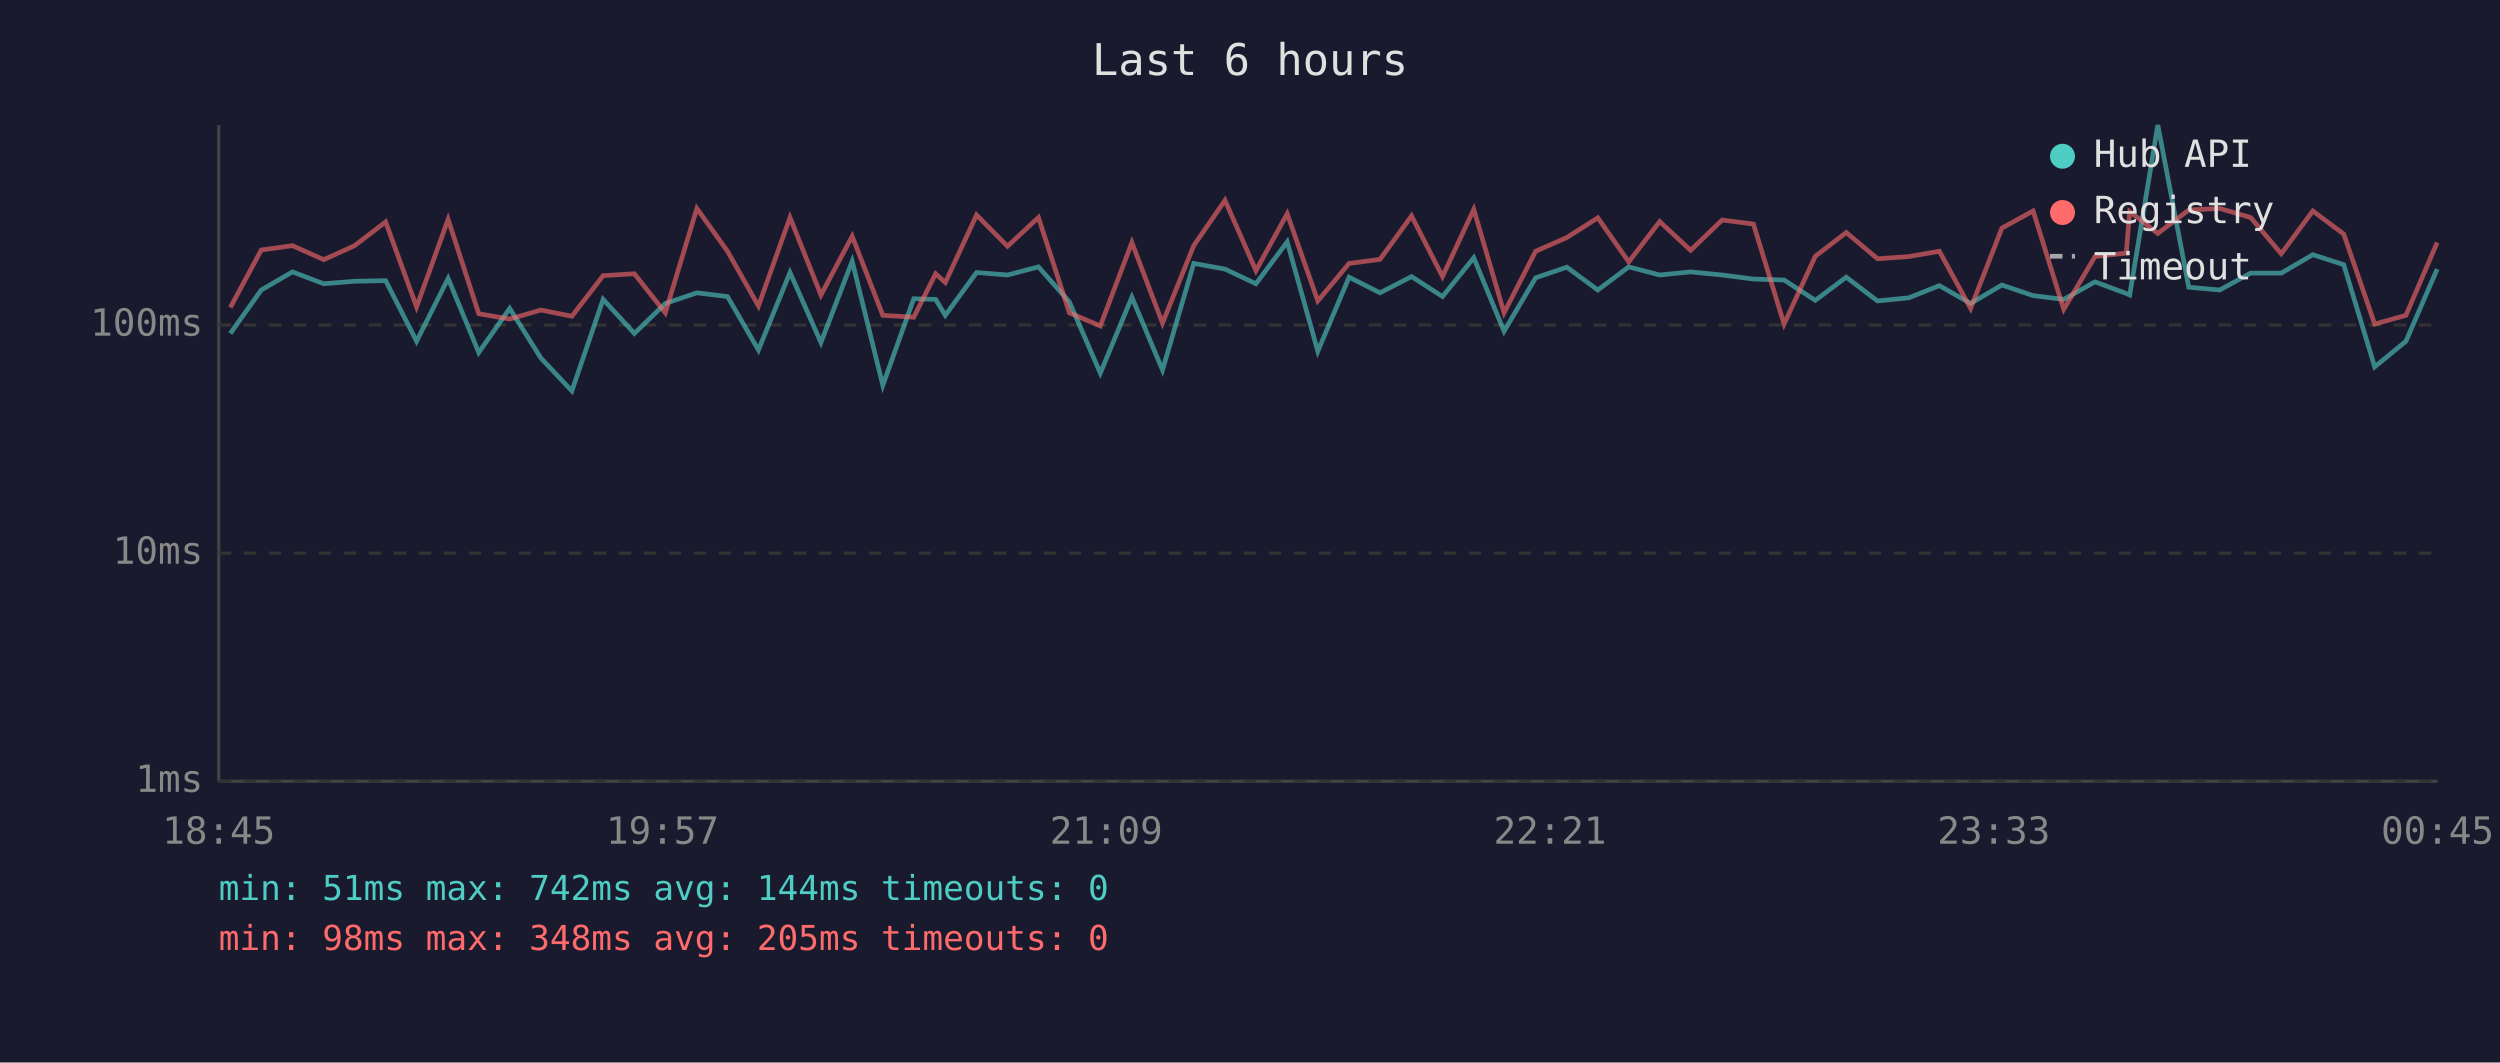
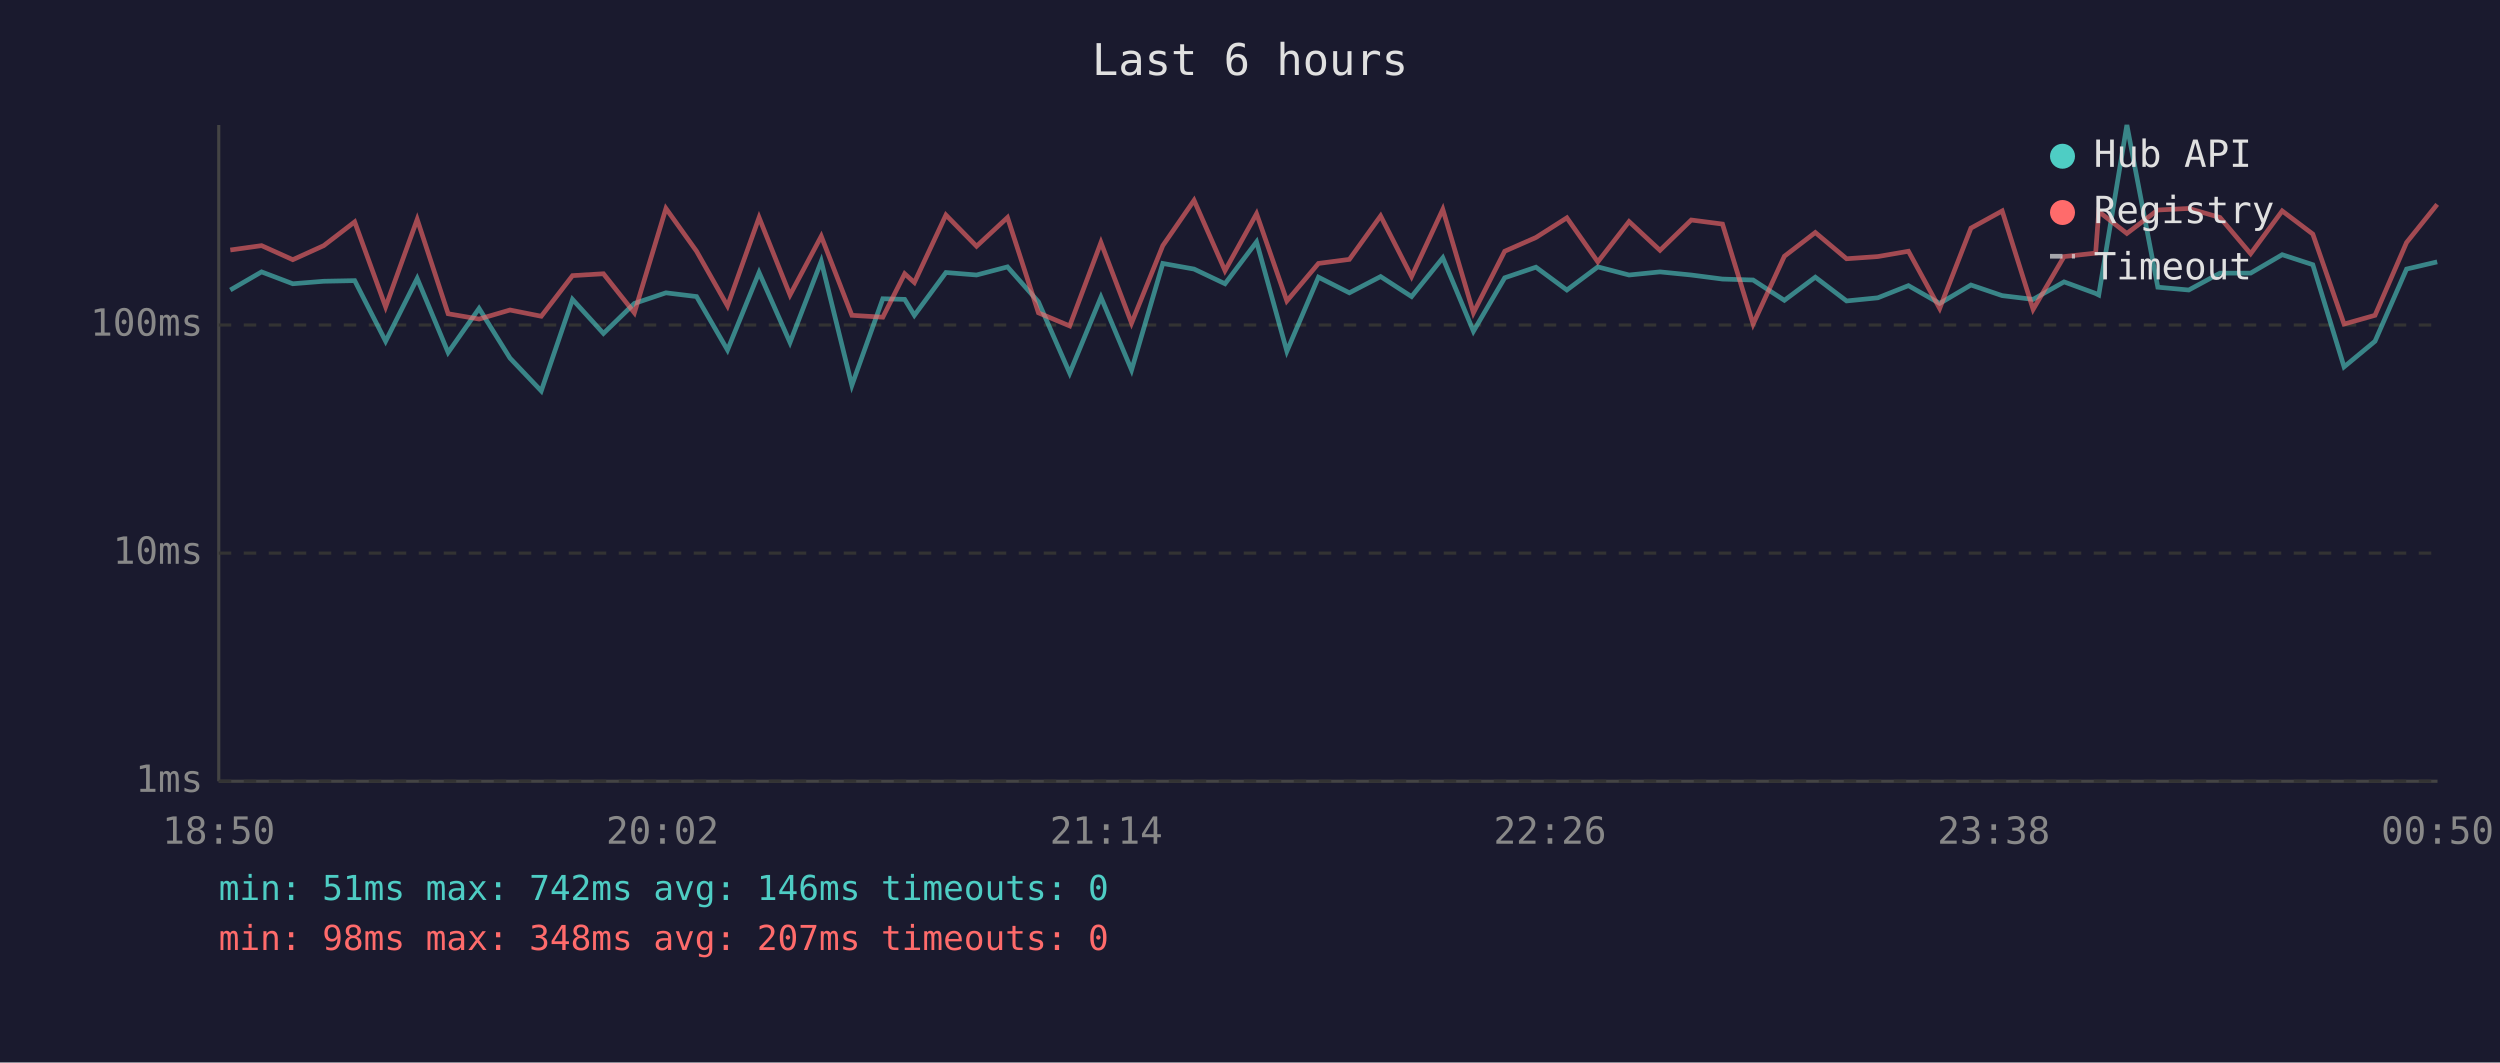
<svg xmlns="http://www.w3.org/2000/svg" viewBox="0 0 800 340" font-family="monospace" font-size="12">
  <rect width="800" height="340" fill="#1a1a2e" />
  <text x="400" y="24" fill="#e0e0e0" font-size="14" text-anchor="middle">Last 6 hours</text>
  <line x1="70" y1="40" x2="70" y2="250" stroke="#444" stroke-width="1" />
  <line x1="70" y1="250" x2="780" y2="250" stroke="#444" stroke-width="1" />
  <line x1="70" y1="250" x2="780" y2="250" stroke="#333" stroke-width="1" stroke-dasharray="4" />
  <text x="65" y="250" fill="#888" text-anchor="end" dominant-baseline="middle">1ms</text>
  <line x1="70" y1="177" x2="780" y2="177" stroke="#333" stroke-width="1" stroke-dasharray="4" />
  <text x="65" y="177" fill="#888" text-anchor="end" dominant-baseline="middle">10ms</text>
  <line x1="70" y1="104" x2="780" y2="104" stroke="#333" stroke-width="1" stroke-dasharray="4" />
  <text x="65" y="104" fill="#888" text-anchor="end" dominant-baseline="middle">100ms</text>
-   <text x="70" y="270" fill="#888" text-anchor="middle">18:45</text>
-   <text x="212" y="270" fill="#888" text-anchor="middle">19:57</text>
-   <text x="354" y="270" fill="#888" text-anchor="middle">21:09</text>
-   <text x="496" y="270" fill="#888" text-anchor="middle">22:21</text>
-   <text x="638" y="270" fill="#888" text-anchor="middle">23:33</text>
-   <text x="780" y="270" fill="#888" text-anchor="middle">00:45</text>
-   <polyline points="73.7,106.7 83.6,92.8 93.6,87.0 103.6,90.8 113.5,90.0 123.4,89.8 133.3,109.2 143.4,89.1 153.2,112.8 163.1,98.7 173.1,114.6 183.0,125.1 193.0,95.8 203.0,106.7 212.9,97.1 223.0,93.7 232.8,94.9 242.7,112.0 252.8,87.2 262.7,109.6 272.7,83.6 282.5,123.3 292.4,95.6 299.4,95.8 302.5,100.9 312.5,87.2 322.4,88.0 332.3,85.4 342.2,96.6 352.1,119.4 362.2,95.1 372.0,118.4 382.0,84.3 392.0,86.1 401.9,90.8 411.9,77.4 421.7,112.4 431.7,88.7 441.6,93.7 451.7,88.5 461.6,94.9 471.6,82.5 481.3,106.0 491.4,88.9 501.4,85.5 511.3,92.8 521.2,85.4 531.1,88.0 541.0,87.0 551.1,88.0 561.1,89.3 570.9,89.6 580.9,96.1 590.8,88.7 600.8,96.3 610.8,95.3 620.6,91.4 630.6,97.1 640.6,91.2 650.6,94.6 660.4,95.8 670.4,90.2 680.4,93.9 681.5,94.4 690.5,40.0 700.4,91.9 710.3,92.8 720.2,87.4 730.0,87.4 740.1,81.5 750.0,84.7 759.9,117.4 769.9,109.2 779.9,86.1" fill="none" stroke="#4ecdc4" stroke-width="1.5" opacity="0.6" />
-   <polyline points="73.7,98.4 83.6,80.0 93.6,78.6 103.6,83.1 113.5,78.6 123.4,71.0 133.3,98.2 143.4,70.2 153.2,100.4 163.1,102.1 173.1,99.2 183.0,101.2 193.0,88.2 203.0,87.6 212.9,100.1 223.0,66.7 232.8,80.4 242.7,97.9 252.8,69.6 262.7,94.4 272.7,75.6 282.5,100.9 292.4,101.5 299.4,87.6 302.5,90.4 312.5,68.8 322.4,78.8 332.3,69.6 342.2,100.1 352.1,104.3 362.2,77.6 372.0,103.4 382.0,78.6 392.0,64.1 401.9,86.6 411.9,68.4 421.7,96.3 431.7,84.3 441.6,83.0 451.7,69.1 461.6,88.5 471.6,67.0 481.3,100.1 491.4,80.4 501.4,76.0 511.3,69.7 521.2,83.8 531.1,70.9 541.0,80.1 551.1,70.4 561.1,71.7 570.9,103.7 580.9,82.0 590.8,74.4 600.8,82.8 610.8,82.1 620.6,80.4 630.6,98.7 640.6,73.0 650.6,67.5 660.4,99.0 670.4,82.1 680.4,81.0 681.5,67.7 690.5,74.7 700.4,67.2 710.3,66.7 720.2,69.6 730.0,81.2 740.1,67.5 750.0,74.9 759.9,103.7 769.9,100.9 779.9,77.6" fill="none" stroke="#ff6b6b" stroke-width="1.5" opacity="0.6" />
+   <text x="70" y="270" fill="#888" text-anchor="middle">18:50</text>
+   <text x="212" y="270" fill="#888" text-anchor="middle">20:02</text>
+   <text x="354" y="270" fill="#888" text-anchor="middle">21:14</text>
+   <text x="496" y="270" fill="#888" text-anchor="middle">22:26</text>
+   <text x="638" y="270" fill="#888" text-anchor="middle">23:38</text>
+   <text x="780" y="270" fill="#888" text-anchor="middle">00:50</text>
+   <polyline points="73.7,92.8 83.7,87.0 93.7,90.8 103.6,90.0 113.5,89.8 123.4,109.2 133.5,89.1 143.4,112.8 153.3,98.7 163.2,114.6 173.2,125.1 183.2,95.8 193.1,106.7 203.0,97.1 213.1,93.7 222.9,94.9 232.8,112.0 242.9,87.2 252.8,109.6 262.8,83.6 272.6,123.3 282.5,95.6 289.5,95.8 292.6,100.9 302.7,87.2 312.5,88.0 322.4,85.4 332.3,96.6 342.3,119.4 352.3,95.1 362.1,118.4 372.1,84.3 382.1,86.1 392.0,90.8 402.1,77.4 411.8,112.4 421.9,88.7 431.8,93.7 441.8,88.5 451.7,94.9 461.7,82.5 471.5,106.0 481.5,88.9 491.5,85.5 501.4,92.8 511.3,85.4 521.3,88.0 531.2,87.0 541.2,88.0 551.2,89.3 561.0,89.6 571.0,96.1 580.9,88.7 590.9,96.3 600.9,95.3 610.7,91.4 620.7,97.1 630.7,91.2 640.7,94.6 650.6,95.8 660.5,90.2 670.6,93.9 671.6,94.4 680.6,40.0 690.5,91.9 700.4,92.8 710.4,87.4 720.2,87.4 730.3,81.5 740.1,84.7 750.1,117.4 760.0,109.2 770.1,86.1 779.9,83.8" fill="none" stroke="#4ecdc4" stroke-width="1.5" opacity="0.6" />
+   <polyline points="73.7,80.0 83.7,78.6 93.7,83.1 103.6,78.6 113.5,71.0 123.4,98.2 133.5,70.2 143.4,100.4 153.3,102.1 163.2,99.2 173.2,101.2 183.2,88.2 193.1,87.6 203.0,100.1 213.1,66.7 222.9,80.4 232.8,97.9 242.9,69.6 252.8,94.4 262.8,75.6 272.6,100.9 282.5,101.5 289.5,87.6 292.6,90.4 302.7,68.8 312.5,78.8 322.4,69.6 332.3,100.1 342.3,104.3 352.3,77.6 362.1,103.4 372.1,78.6 382.1,64.1 392.0,86.6 402.1,68.4 411.8,96.3 421.9,84.3 431.8,83.0 441.8,69.1 451.7,88.5 461.7,67.0 471.5,100.1 481.5,80.4 491.5,76.0 501.4,69.7 511.3,83.8 521.3,70.9 531.2,80.1 541.2,70.4 551.2,71.7 561.0,103.7 571.0,82.0 580.9,74.4 590.9,82.8 600.9,82.1 610.7,80.4 620.7,98.7 630.7,73.0 640.7,67.5 650.6,99.0 660.5,82.1 670.6,81.0 671.6,67.7 680.6,74.7 690.5,67.2 700.4,66.7 710.4,69.6 720.2,81.2 730.3,67.5 740.1,74.9 750.1,103.7 760.0,100.9 770.1,77.6 779.9,65.4" fill="none" stroke="#ff6b6b" stroke-width="1.5" opacity="0.6" />
  <circle cx="660" cy="50" r="4" fill="#4ecdc4" />
  <text x="670" y="50" fill="#e0e0e0" dominant-baseline="middle">Hub API</text>
  <circle cx="660" cy="68" r="4" fill="#ff6b6b" />
  <text x="670" y="68" fill="#e0e0e0" dominant-baseline="middle">Registry</text>
  <line x1="656" y1="82" x2="664" y2="82" stroke="#e0e0e0" stroke-width="1.5" stroke-dasharray="4,3" opacity="0.7" />
  <text x="670" y="86" fill="#e0e0e0" dominant-baseline="middle">Timeout</text>
-   <text x="70" y="288" fill="#4ecdc4" font-size="11">min: 51ms  max: 742ms  avg: 144ms  timeouts: 0</text>
-   <text x="70" y="304" fill="#ff6b6b" font-size="11">min: 98ms  max: 348ms  avg: 205ms  timeouts: 0</text>
+   <text x="70" y="288" fill="#4ecdc4" font-size="11">min: 51ms  max: 742ms  avg: 146ms  timeouts: 0</text>
+   <text x="70" y="304" fill="#ff6b6b" font-size="11">min: 98ms  max: 348ms  avg: 207ms  timeouts: 0</text>
</svg>
